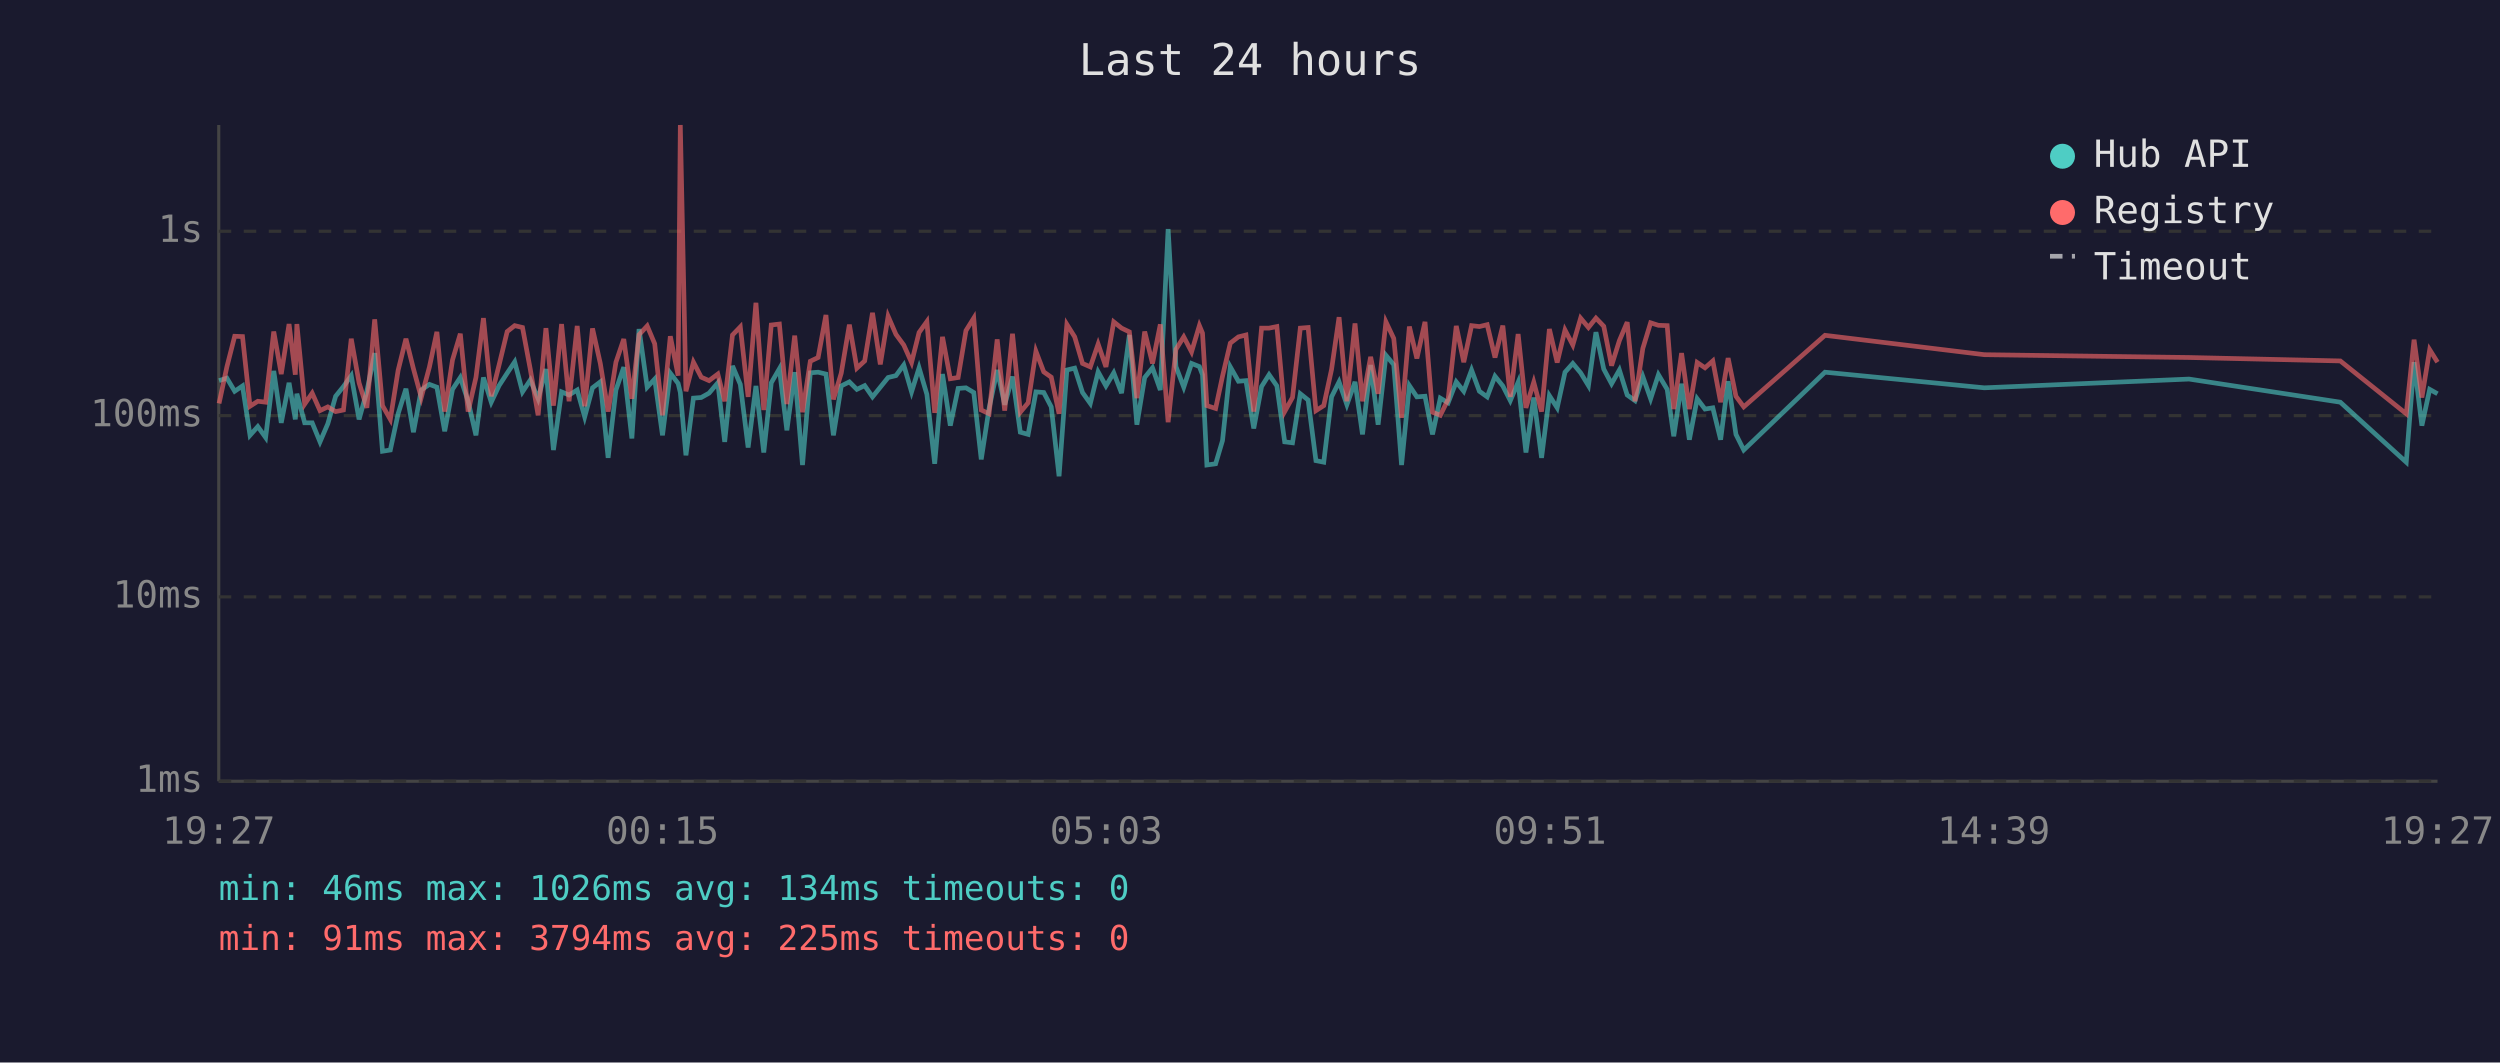
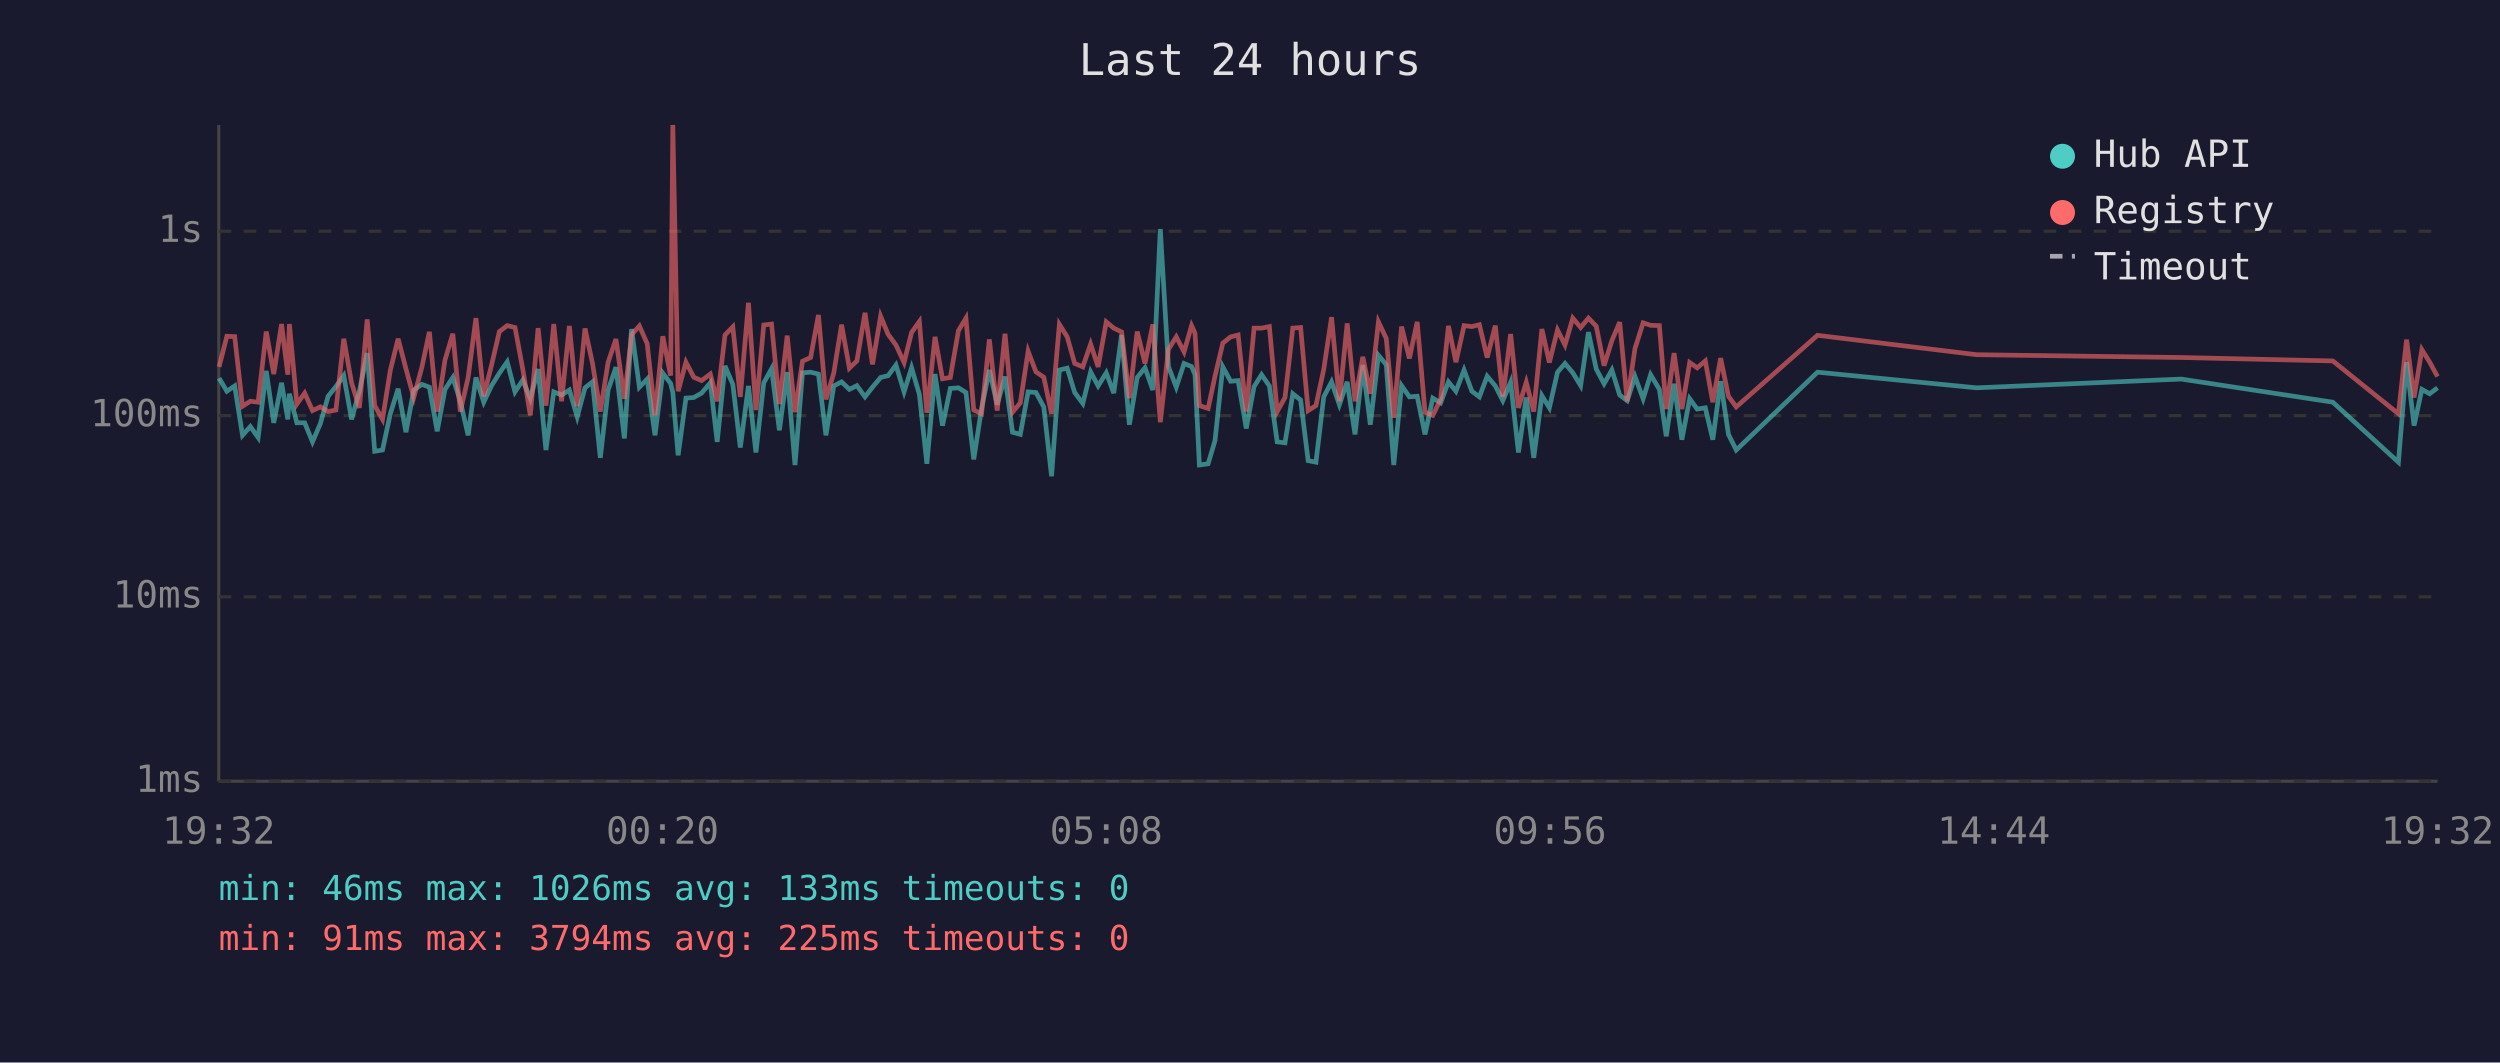
<svg xmlns="http://www.w3.org/2000/svg" viewBox="0 0 800 340" font-family="monospace" font-size="12">
  <rect width="800" height="340" fill="#1a1a2e" />
  <text x="400" y="24" fill="#e0e0e0" font-size="14" text-anchor="middle">Last 24 hours</text>
  <line x1="70" y1="40" x2="70" y2="250" stroke="#444" stroke-width="1" />
  <line x1="70" y1="250" x2="780" y2="250" stroke="#444" stroke-width="1" />
  <line x1="70" y1="250" x2="780" y2="250" stroke="#333" stroke-width="1" stroke-dasharray="4" />
  <text x="65" y="250" fill="#888" text-anchor="end" dominant-baseline="middle">1ms</text>
  <line x1="70" y1="191" x2="780" y2="191" stroke="#333" stroke-width="1" stroke-dasharray="4" />
  <text x="65" y="191" fill="#888" text-anchor="end" dominant-baseline="middle">10ms</text>
  <line x1="70" y1="133" x2="780" y2="133" stroke="#333" stroke-width="1" stroke-dasharray="4" />
  <text x="65" y="133" fill="#888" text-anchor="end" dominant-baseline="middle">100ms</text>
  <line x1="70" y1="74" x2="780" y2="74" stroke="#333" stroke-width="1" stroke-dasharray="4" />
  <text x="65" y="74" fill="#888" text-anchor="end" dominant-baseline="middle">1s</text>
-   <text x="70" y="270" fill="#888" text-anchor="middle">19:27</text>
-   <text x="212" y="270" fill="#888" text-anchor="middle">00:15</text>
-   <text x="354" y="270" fill="#888" text-anchor="middle">05:03</text>
-   <text x="496" y="270" fill="#888" text-anchor="middle">09:51</text>
-   <text x="638" y="270" fill="#888" text-anchor="middle">14:39</text>
-   <text x="780" y="270" fill="#888" text-anchor="middle">19:27</text>
-   <polyline points="70.1,121.8 72.6,121.0 75.1,125.2 77.6,123.5 80.0,139.3 82.5,136.5 85.0,140.0 87.6,118.7 90.0,135.3 92.5,122.5 94.5,134.2 95.0,126.0 97.5,135.3 99.9,135.3 102.4,141.4 104.9,135.6 107.4,126.8 109.9,123.7 112.4,120.2 114.9,134.2 117.4,125.2 119.9,113.0 122.4,144.4 124.9,144.0 127.4,132.4 129.9,124.4 132.3,138.3 134.8,124.8 137.4,123.0 139.8,123.9 142.3,138.0 144.8,124.6 147.3,120.8 149.8,128.4 152.3,139.3 154.7,120.8 157.2,128.7 159.7,123.4 162.3,119.4 164.7,115.8 167.2,125.4 169.7,121.6 172.2,127.6 174.7,118.1 177.1,144.0 179.7,125.4 182.1,126.4 184.7,124.8 187.1,133.4 189.6,124.1 192.1,122.2 194.6,146.5 197.1,124.8 199.6,117.5 202.2,140.3 204.5,105.3 207.1,123.9 209.5,121.3 212.0,139.3 214.5,119.4 217.0,122.7 217.7,125.6 219.5,145.7 221.9,127.4 224.4,127.2 226.9,125.8 229.7,122.5 231.9,141.4 234.4,117.1 236.9,123.0 239.4,143.2 241.9,123.5 244.4,144.8 246.8,122.5 249.4,118.0 251.8,137.7 254.3,119.1 256.8,148.8 259.3,119.3 261.8,119.1 264.3,119.7 266.7,139.3 269.2,123.5 271.8,122.2 274.2,124.6 276.7,123.4 279.2,127.0 281.7,123.9 284.2,120.8 286.7,120.2 289.2,116.8 291.7,125.4 294.1,117.7 296.6,126.2 299.1,148.4 301.6,119.7 304.1,136.2 306.6,124.3 309.1,124.1 311.6,125.6 314.0,147.0 316.5,130.7 319.1,118.4 321.5,129.5 324.0,120.5 326.5,138.3 329.0,139.0 331.5,125.4 334.0,125.6 336.4,130.2 338.9,152.4 341.4,118.4 343.9,117.8 346.4,125.6 348.9,129.1 351.4,119.0 353.9,123.5 356.4,119.3 358.9,125.8 361.4,107.2 363.8,135.9 366.3,120.8 368.8,117.7 371.3,124.8 373.8,73.3 376.3,117.3 378.8,123.9 381.3,116.3 383.8,117.3 384.8,119.9 386.2,148.8 389.0,148.4 391.2,141.0 393.7,117.4 396.3,122.0 398.7,121.8 401.2,137.1 403.7,123.7 406.1,119.9 408.6,123.5 411.1,141.4 413.6,141.7 416.1,126.0 418.6,128.0 421.1,147.4 423.6,147.9 426.1,127.0 428.5,122.2 431.0,129.5 433.6,122.2 436.0,139.0 438.6,116.8 441.0,135.9 443.5,113.7 446.0,116.7 448.5,148.8 451.0,123.4 453.4,127.0 456.0,126.8 458.4,139.0 460.9,127.4 463.4,128.9 466.0,122.2 468.4,125.2 470.9,118.4 473.4,125.2 475.9,127.0 478.4,120.4 480.9,123.5 483.3,128.2 485.8,122.3 488.3,144.8 490.8,127.2 493.3,146.5 495.8,126.6 498.3,130.5 500.8,119.1 503.3,116.3 505.8,119.3 508.3,123.4 510.7,106.3 513.2,118.1 515.7,122.8 518.2,118.4 520.7,126.4 523.2,128.2 525.7,120.5 528.2,127.6 530.7,119.9 533.5,124.6 535.6,139.6 538.1,122.8 540.6,140.7 543.1,127.6 545.6,130.9 548.1,130.5 550.6,140.7 553.0,122.0 555.5,139.0 558.0,144.0 584.0,119.1 635.0,124.1 700.5,121.3 748.9,128.7 770.0,147.9 772.5,115.9 775.0,136.2 777.5,124.6 780.0,126.0" fill="none" stroke="#4ecdc4" stroke-width="1.5" opacity="0.6" />
-   <polyline points="70.1,129.1 72.6,117.4 75.1,107.6 77.6,107.7 80.0,130.0 82.5,128.4 85.0,128.7 87.6,106.1 90.0,119.7 92.5,103.7 94.5,119.9 95.0,103.7 97.5,129.3 99.9,125.8 102.4,131.4 104.9,130.2 107.4,131.7 109.9,131.2 112.4,108.4 114.9,122.5 117.4,130.5 119.9,102.2 122.4,129.8 124.9,134.2 127.4,118.5 129.9,108.4 132.3,118.0 134.8,127.2 137.4,117.5 139.8,106.2 142.3,131.7 144.8,115.2 147.3,106.8 149.8,131.7 152.3,120.8 154.7,101.8 157.2,126.8 159.7,116.8 162.3,106.1 164.7,104.2 167.2,104.8 169.7,118.2 172.2,132.9 174.7,105.0 177.1,129.8 179.7,103.7 182.1,128.4 184.7,104.3 187.1,130.0 189.6,105.1 192.1,116.3 194.6,131.7 197.1,115.9 199.6,108.5 202.2,127.6 204.5,107.1 207.1,104.3 209.5,110.0 212.0,132.9 214.5,107.6 217.0,120.2 217.7,40.0 219.5,125.2 221.9,115.9 224.4,120.7 226.9,121.8 229.7,119.7 231.9,128.4 234.4,107.2 236.9,104.6 239.4,127.0 241.9,96.9 244.4,131.2 246.8,104.0 249.4,103.7 251.8,129.3 254.3,107.4 256.8,131.9 259.3,115.6 261.8,114.4 264.3,100.8 266.7,127.8 269.2,119.4 271.8,103.9 274.2,117.8 276.7,115.5 279.2,100.1 281.7,116.6 284.2,101.2 286.7,107.0 289.2,110.4 291.7,116.0 294.1,106.4 296.6,102.9 299.1,132.1 301.6,107.8 304.1,121.2 306.6,120.8 309.1,105.8 311.6,101.8 314.0,131.2 316.5,132.4 319.1,108.6 321.5,131.4 324.0,106.8 326.5,131.9 329.0,128.9 331.5,112.4 334.0,119.0 336.4,120.7 338.9,132.4 341.4,103.8 343.9,107.8 346.4,116.3 348.9,117.4 351.4,110.1 353.9,117.4 356.4,103.0 358.9,105.0 361.4,106.2 363.8,127.4 366.3,106.1 368.8,116.3 371.3,103.8 373.8,135.1 376.3,111.8 378.8,107.8 381.3,112.6 383.8,104.2 384.8,106.6 386.2,129.8 389.0,130.7 391.2,120.4 393.7,109.8 396.3,107.8 398.7,107.2 401.2,131.7 403.7,105.0 406.1,105.0 408.6,104.5 411.1,131.7 413.6,127.2 416.1,105.0 418.6,104.8 421.1,131.4 423.6,129.8 426.1,118.2 428.5,101.5 431.0,128.4 433.6,103.5 436.0,128.4 438.6,114.2 441.0,126.0 443.5,103.0 446.0,108.3 448.5,133.7 451.0,104.5 453.4,114.7 456.0,103.0 458.4,131.9 460.9,132.9 463.4,127.8 466.0,104.3 468.4,115.9 470.9,104.2 473.4,104.5 475.9,103.9 478.4,114.4 480.9,104.2 483.3,127.0 485.8,106.9 488.3,130.5 490.8,122.3 493.3,131.7 495.8,105.3 498.3,116.0 500.8,105.6 503.3,110.4 505.8,101.8 508.3,104.8 510.7,101.8 513.2,104.4 515.7,117.0 518.2,109.0 520.7,103.1 523.2,128.4 525.7,111.5 528.2,103.3 530.7,104.1 533.5,104.2 535.6,130.9 538.1,113.0 540.6,130.9 543.1,116.0 545.6,117.7 548.1,115.5 550.6,128.7 553.0,114.6 555.5,126.8 558.0,130.2 584.0,107.3 635.0,113.5 700.5,114.4 748.9,115.5 770.0,132.4 772.5,108.7 775.0,127.2 777.5,111.9 780.0,115.9" fill="none" stroke="#ff6b6b" stroke-width="1.5" opacity="0.6" />
+   <text x="70" y="270" fill="#888" text-anchor="middle">19:32</text>
+   <text x="212" y="270" fill="#888" text-anchor="middle">00:20</text>
+   <text x="354" y="270" fill="#888" text-anchor="middle">05:08</text>
+   <text x="496" y="270" fill="#888" text-anchor="middle">09:56</text>
+   <text x="638" y="270" fill="#888" text-anchor="middle">14:44</text>
+   <text x="780" y="270" fill="#888" text-anchor="middle">19:32</text>
+   <polyline points="70.1,121.0 72.6,125.2 75.1,123.5 77.6,139.3 80.1,136.5 82.6,140.0 85.2,118.7 87.6,135.3 90.1,122.5 92.1,134.2 92.6,126.0 95.0,135.3 97.5,135.3 100.0,141.4 102.5,135.6 105.0,126.8 107.5,123.7 110.0,120.2 112.5,134.2 115.0,125.2 117.5,113.0 119.9,144.4 122.4,144.0 124.9,132.4 127.4,124.4 129.9,138.3 132.4,124.8 135.0,123.0 137.4,123.9 139.9,138.0 142.4,124.6 144.9,120.8 147.3,128.4 149.8,139.3 152.3,120.8 154.8,128.7 157.3,123.4 159.8,119.4 162.3,115.8 164.8,125.4 167.3,121.6 169.7,127.6 172.2,118.1 174.7,144.0 177.2,125.4 179.7,126.4 182.2,124.8 184.7,133.4 187.2,124.1 189.6,122.2 192.1,146.5 194.6,124.8 197.1,117.5 199.8,140.3 202.1,105.3 204.6,123.9 207.1,121.3 209.6,139.3 212.1,119.4 214.6,122.7 215.3,125.6 217.0,145.7 219.5,127.4 222.0,127.2 224.5,125.8 227.3,122.5 229.5,141.4 232.0,117.1 234.5,123.0 236.9,143.2 239.5,123.5 241.9,144.8 244.4,122.5 246.9,118.0 249.4,137.7 251.9,119.1 254.4,148.8 256.8,119.3 259.4,119.1 261.9,119.7 264.3,139.3 266.8,123.5 269.3,122.2 271.8,124.6 274.2,123.4 276.8,127.0 279.2,123.9 281.8,120.8 284.2,120.2 286.7,116.8 289.3,125.4 291.7,117.7 294.2,126.2 296.6,148.4 299.2,119.7 301.6,136.2 304.1,124.3 306.7,124.1 309.1,125.6 311.6,147.0 314.1,130.7 316.6,118.4 319.1,129.5 321.6,120.5 324.0,138.3 326.5,139.0 329.0,125.4 331.5,125.6 334.0,130.2 336.5,152.4 339.0,118.4 341.5,117.8 343.9,125.6 346.5,129.1 349.0,119.0 351.4,123.5 354.0,119.3 356.4,125.8 358.9,107.2 361.4,135.9 363.9,120.8 366.4,117.7 368.9,124.8 371.3,73.3 373.9,117.3 376.4,123.9 378.9,116.3 381.3,117.3 382.4,119.9 383.8,148.8 386.6,148.4 388.8,141.0 391.3,117.4 393.8,122.0 396.2,121.8 398.8,137.1 401.3,123.7 403.7,119.9 406.2,123.5 408.7,141.4 411.2,141.7 413.7,126.0 416.2,128.0 418.6,147.4 421.1,147.9 423.6,127.0 426.1,122.2 428.6,129.5 431.1,122.2 433.6,139.0 436.1,116.8 438.5,135.9 441.1,113.7 443.6,116.7 446.0,148.8 448.5,123.4 451.0,127.0 453.5,126.8 456.0,139.0 458.5,127.4 461.0,128.9 463.5,122.2 465.9,125.2 468.5,118.4 471.0,125.2 473.4,127.0 475.9,120.4 478.5,123.5 480.9,128.2 483.4,122.3 485.9,144.8 488.4,127.2 490.8,146.5 493.4,126.6 495.8,130.5 498.4,119.1 500.8,116.3 503.3,119.3 505.8,123.4 508.3,106.3 510.8,118.1 513.3,122.8 515.8,118.4 518.3,126.4 520.7,128.2 523.2,120.5 525.8,127.6 528.2,119.9 531.0,124.6 533.2,139.6 535.7,122.8 538.2,140.7 540.7,127.6 543.1,130.9 545.7,130.5 548.1,140.7 550.6,122.0 553.1,139.0 555.6,144.0 581.6,119.1 632.5,124.1 698.0,121.3 746.5,128.7 767.5,147.9 770.1,115.9 772.5,136.2 775.0,124.6 777.5,126.0 780.0,124.1" fill="none" stroke="#4ecdc4" stroke-width="1.5" opacity="0.6" />
+   <polyline points="70.1,117.4 72.6,107.6 75.1,107.7 77.6,130.0 80.1,128.4 82.6,128.7 85.2,106.1 87.6,119.7 90.1,103.7 92.1,119.9 92.6,103.7 95.0,129.3 97.5,125.8 100.0,131.4 102.5,130.2 105.0,131.7 107.5,131.2 110.0,108.4 112.5,122.5 115.0,130.5 117.5,102.2 119.9,129.8 122.4,134.2 124.9,118.5 127.4,108.4 129.9,118.0 132.4,127.2 135.0,117.5 137.4,106.2 139.9,131.7 142.4,115.2 144.9,106.8 147.3,131.7 149.8,120.8 152.3,101.8 154.8,126.8 157.3,116.8 159.8,106.1 162.3,104.2 164.8,104.8 167.3,118.2 169.7,132.9 172.2,105.0 174.7,129.8 177.2,103.7 179.7,128.4 182.2,104.3 184.7,130.0 187.2,105.1 189.6,116.3 192.1,131.7 194.6,115.9 197.1,108.5 199.8,127.6 202.1,107.1 204.6,104.3 207.1,110.0 209.6,132.9 212.1,107.6 214.6,120.2 215.3,40.0 217.0,125.2 219.5,115.9 222.0,120.7 224.5,121.8 227.3,119.7 229.5,128.4 232.0,107.2 234.5,104.6 236.9,127.0 239.5,96.9 241.9,131.2 244.4,104.0 246.9,103.7 249.4,129.3 251.9,107.4 254.4,131.9 256.8,115.6 259.4,114.4 261.9,100.8 264.3,127.8 266.8,119.4 269.3,103.9 271.8,117.8 274.2,115.5 276.8,100.1 279.2,116.6 281.8,101.2 284.2,107.0 286.7,110.4 289.3,116.0 291.7,106.4 294.2,102.9 296.6,132.1 299.2,107.8 301.6,121.2 304.1,120.8 306.7,105.8 309.1,101.8 311.6,131.2 314.1,132.4 316.6,108.6 319.1,131.4 321.6,106.8 324.0,131.9 326.5,128.9 329.0,112.4 331.5,119.0 334.0,120.7 336.5,132.4 339.0,103.8 341.5,107.8 343.9,116.3 346.5,117.4 349.0,110.1 351.4,117.4 354.0,103.0 356.4,105.0 358.9,106.2 361.4,127.4 363.9,106.1 366.4,116.3 368.9,103.8 371.3,135.1 373.9,111.8 376.4,107.8 378.9,112.6 381.3,104.2 382.4,106.6 383.8,129.8 386.6,130.7 388.8,120.4 391.3,109.8 393.8,107.8 396.2,107.2 398.8,131.7 401.3,105.0 403.7,105.0 406.2,104.5 408.7,131.7 411.2,127.2 413.7,105.0 416.2,104.8 418.6,131.4 421.1,129.8 423.6,118.2 426.1,101.5 428.6,128.4 431.1,103.5 433.6,128.4 436.1,114.2 438.5,126.0 441.1,103.0 443.6,108.3 446.0,133.7 448.5,104.5 451.0,114.7 453.5,103.0 456.0,131.9 458.5,132.9 461.0,127.8 463.5,104.3 465.9,115.9 468.5,104.2 471.0,104.5 473.4,103.9 475.9,114.4 478.5,104.2 480.9,127.0 483.4,106.9 485.9,130.5 488.4,122.3 490.8,131.7 493.4,105.3 495.8,116.0 498.4,105.6 500.8,110.4 503.3,101.8 505.8,104.8 508.3,101.8 510.8,104.4 513.3,117.0 515.8,109.0 518.3,103.1 520.7,128.4 523.2,111.5 525.8,103.3 528.2,104.1 531.0,104.2 533.2,130.9 535.7,113.0 538.2,130.9 540.7,116.0 543.1,117.7 545.7,115.5 548.1,128.7 550.6,114.6 553.1,126.8 555.6,130.2 581.6,107.3 632.5,113.5 698.0,114.4 746.5,115.5 767.5,132.4 770.1,108.7 772.5,127.2 775.0,111.9 777.5,115.9 780.0,120.5" fill="none" stroke="#ff6b6b" stroke-width="1.5" opacity="0.6" />
  <circle cx="660" cy="50" r="4" fill="#4ecdc4" />
  <text x="670" y="50" fill="#e0e0e0" dominant-baseline="middle">Hub API</text>
  <circle cx="660" cy="68" r="4" fill="#ff6b6b" />
  <text x="670" y="68" fill="#e0e0e0" dominant-baseline="middle">Registry</text>
  <line x1="656" y1="82" x2="664" y2="82" stroke="#e0e0e0" stroke-width="1.5" stroke-dasharray="4,3" opacity="0.7" />
  <text x="670" y="86" fill="#e0e0e0" dominant-baseline="middle">Timeout</text>
-   <text x="70" y="288" fill="#4ecdc4" font-size="11">min: 46ms  max: 1026ms  avg: 134ms  timeouts: 0</text>
+   <text x="70" y="288" fill="#4ecdc4" font-size="11">min: 46ms  max: 1026ms  avg: 133ms  timeouts: 0</text>
  <text x="70" y="304" fill="#ff6b6b" font-size="11">min: 91ms  max: 3794ms  avg: 225ms  timeouts: 0</text>
</svg>
